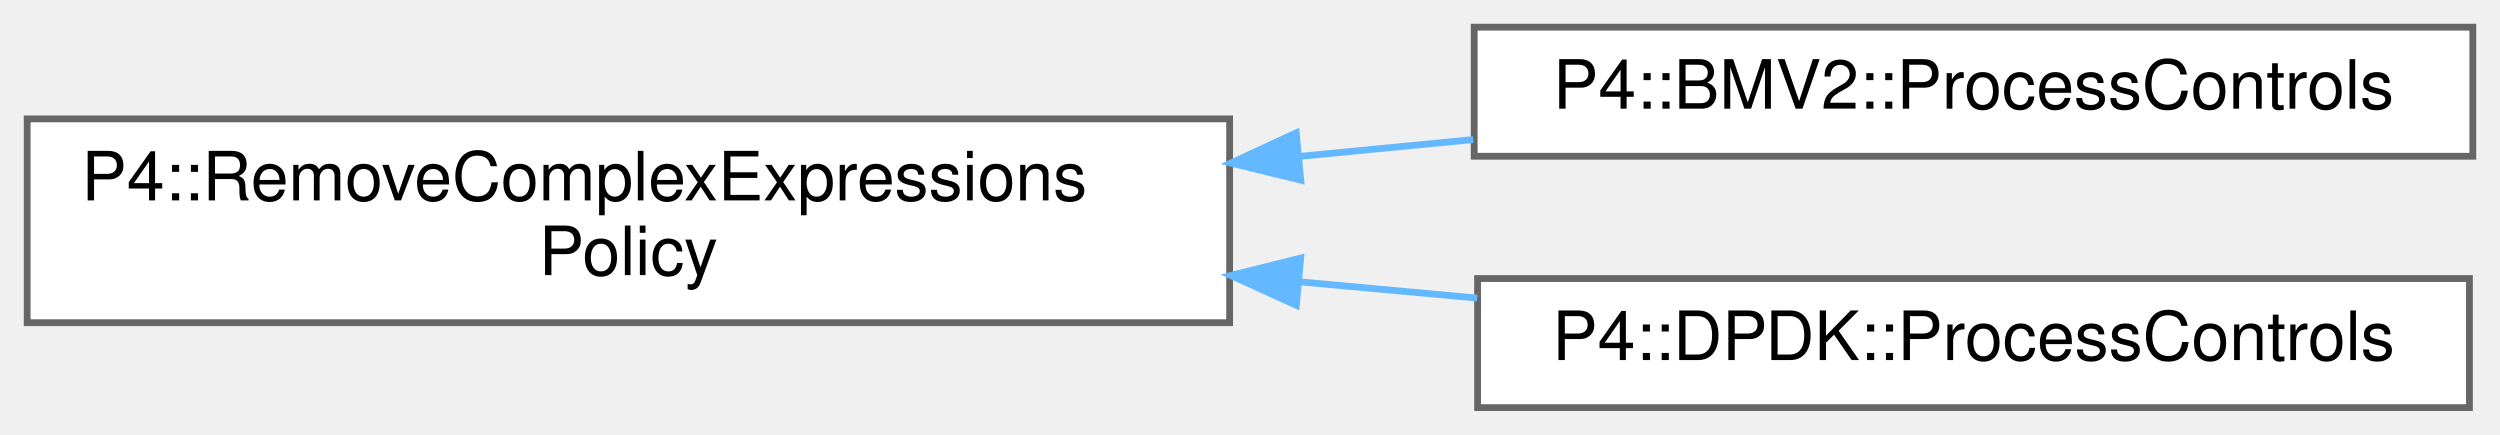
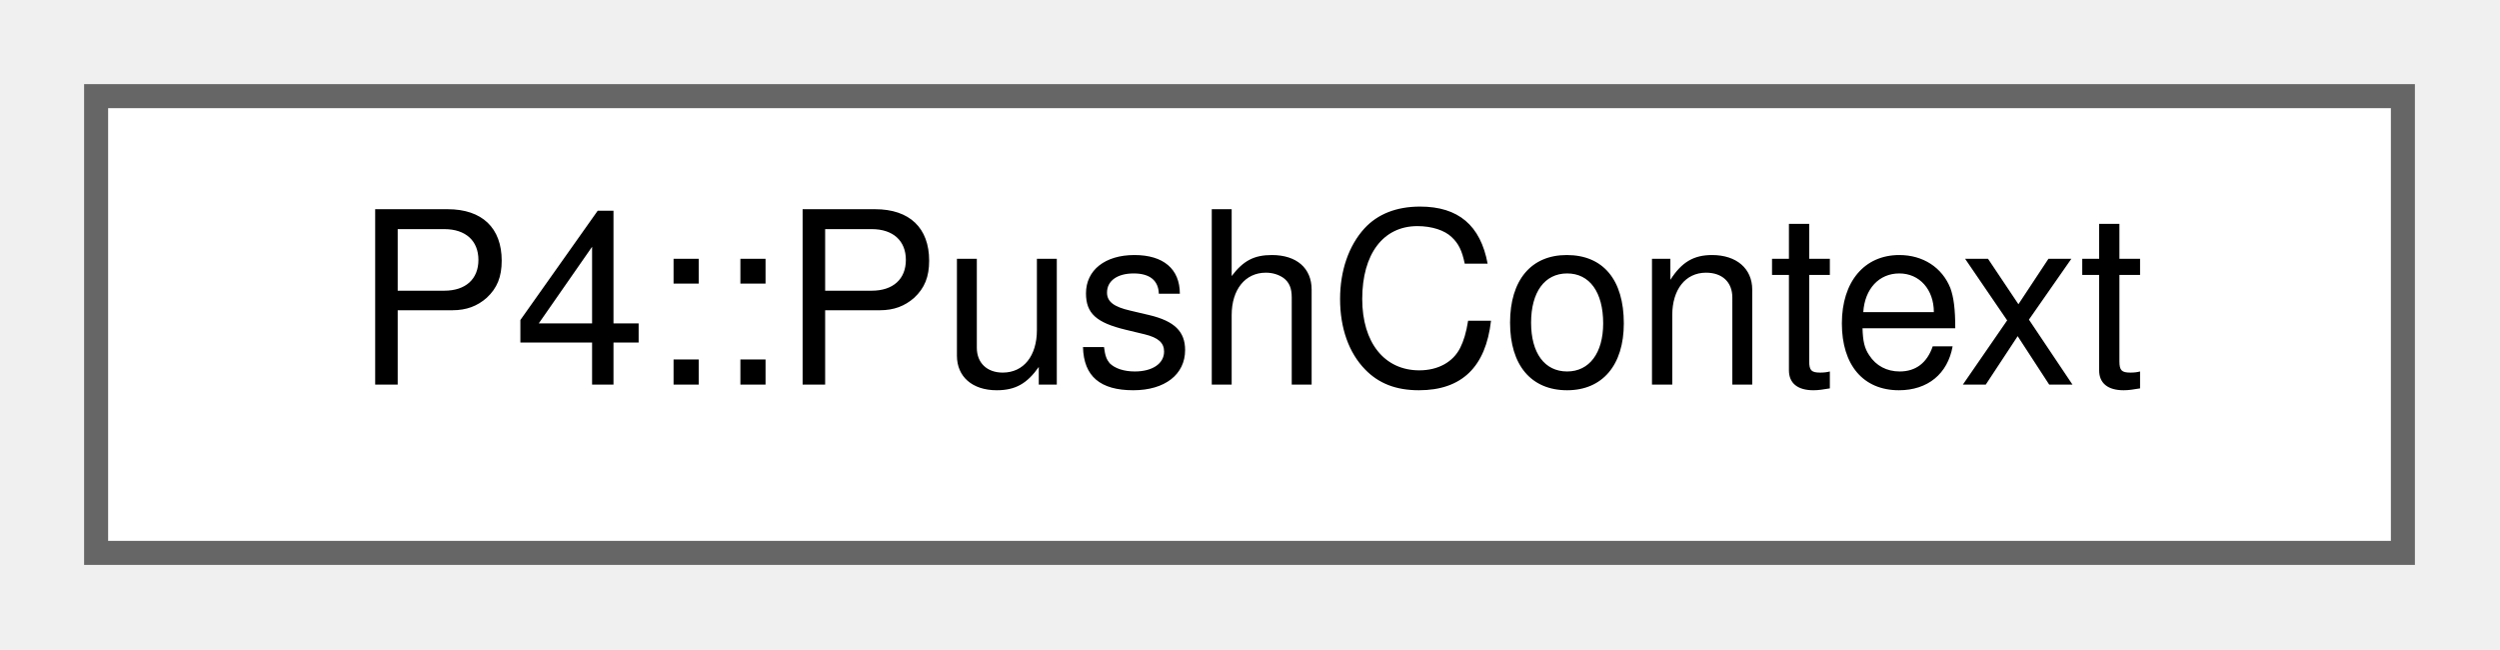
- <svg xmlns="http://www.w3.org/2000/svg" xmlns:xlink="http://www.w3.org/1999/xlink" width="368pt" height="64pt" viewBox="0.00 0.00 368.00 64.00">
-   <g id="graph0" class="graph" transform="scale(1 1) rotate(0) translate(4 60)">
+ <svg xmlns="http://www.w3.org/2000/svg" xmlns:xlink="http://www.w3.org/1999/xlink" width="104pt" height="27pt" viewBox="0.00 0.00 104.00 27.00">
+   <g id="graph0" class="graph" transform="scale(1 1) rotate(0) translate(4 23)">
    <g id="Node000000" class="node">
      <g id="a_Node000000">
-         <a xlink:href="class_p4_1_1_remove_complex_expressions_policy.html" target="_top" xlink:title=" ">
-           <polygon fill="white" stroke="#666666" points="177,-42.5 0,-42.5 0,-12.5 177,-12.5 177,-42.5" />
-           <text text-anchor="start" x="8" y="-30.5" font-family="Helvetica,sans-Serif" font-size="10.00">P4::RemoveComplexExpressions</text>
-           <text text-anchor="middle" x="88.5" y="-19.5" font-family="Helvetica,sans-Serif" font-size="10.00">Policy</text>
-         </a>
-       </g>
-     </g>
-     <g id="Node000001" class="node">
-       <g id="a_Node000001">
-         <a xlink:href="class_p4_1_1_b_m_v2_1_1_process_controls.html" target="_top" xlink:title=" ">
-           <polygon fill="white" stroke="#666666" points="360,-56 213,-56 213,-37 360,-37 360,-56" />
-           <text text-anchor="middle" x="286.5" y="-44" font-family="Helvetica,sans-Serif" font-size="10.00">P4::BMV2::ProcessControls</text>
-         </a>
-       </g>
-     </g>
-     <g id="edge1094_Node000000_Node000001" class="edge">
-       <g id="a_edge1094_Node000000_Node000001">
-         <a xlink:title=" ">
-           <path fill="none" stroke="#63b8ff" d="M187.28,-36.98C195.89,-37.81 204.51,-38.65 212.86,-39.46" />
-           <polygon fill="#63b8ff" stroke="#63b8ff" points="187.47,-33.48 177.18,-36 186.8,-40.45 187.47,-33.48" />
-         </a>
-       </g>
-     </g>
-     <g id="Node000002" class="node">
-       <g id="a_Node000002">
-         <a xlink:href="class_p4_1_1_d_p_d_k_1_1_process_controls.html" target="_top" xlink:title="Only simplify complex expression in ingress/egress.">
-           <polygon fill="white" stroke="#666666" points="359.5,-19 213.5,-19 213.5,0 359.5,0 359.5,-19" />
-           <text text-anchor="middle" x="286.5" y="-7" font-family="Helvetica,sans-Serif" font-size="10.00">P4::DPDK::ProcessControls</text>
-         </a>
-       </g>
-     </g>
-     <g id="edge1095_Node000000_Node000002" class="edge">
-       <g id="a_edge1095_Node000000_Node000002">
-         <a xlink:title=" ">
-           <path fill="none" stroke="#63b8ff" d="M187.16,-18.53C196.02,-17.72 204.88,-16.9 213.45,-16.12" />
-           <polygon fill="#63b8ff" stroke="#63b8ff" points="186.82,-15.05 177.18,-19.45 187.46,-22.02 186.82,-15.05" />
+         <a xlink:href="struct_p4_1_1_push_context.html" target="_top" xlink:title=" ">
+           <polygon fill="white" stroke="#666666" points="96,-19 0,-19 0,0 96,0 96,-19" />
+           <text text-anchor="middle" x="48" y="-7" font-family="Helvetica,sans-Serif" font-size="10.00">P4::PushContext</text>
        </a>
      </g>
    </g>
  </g>
</svg>
